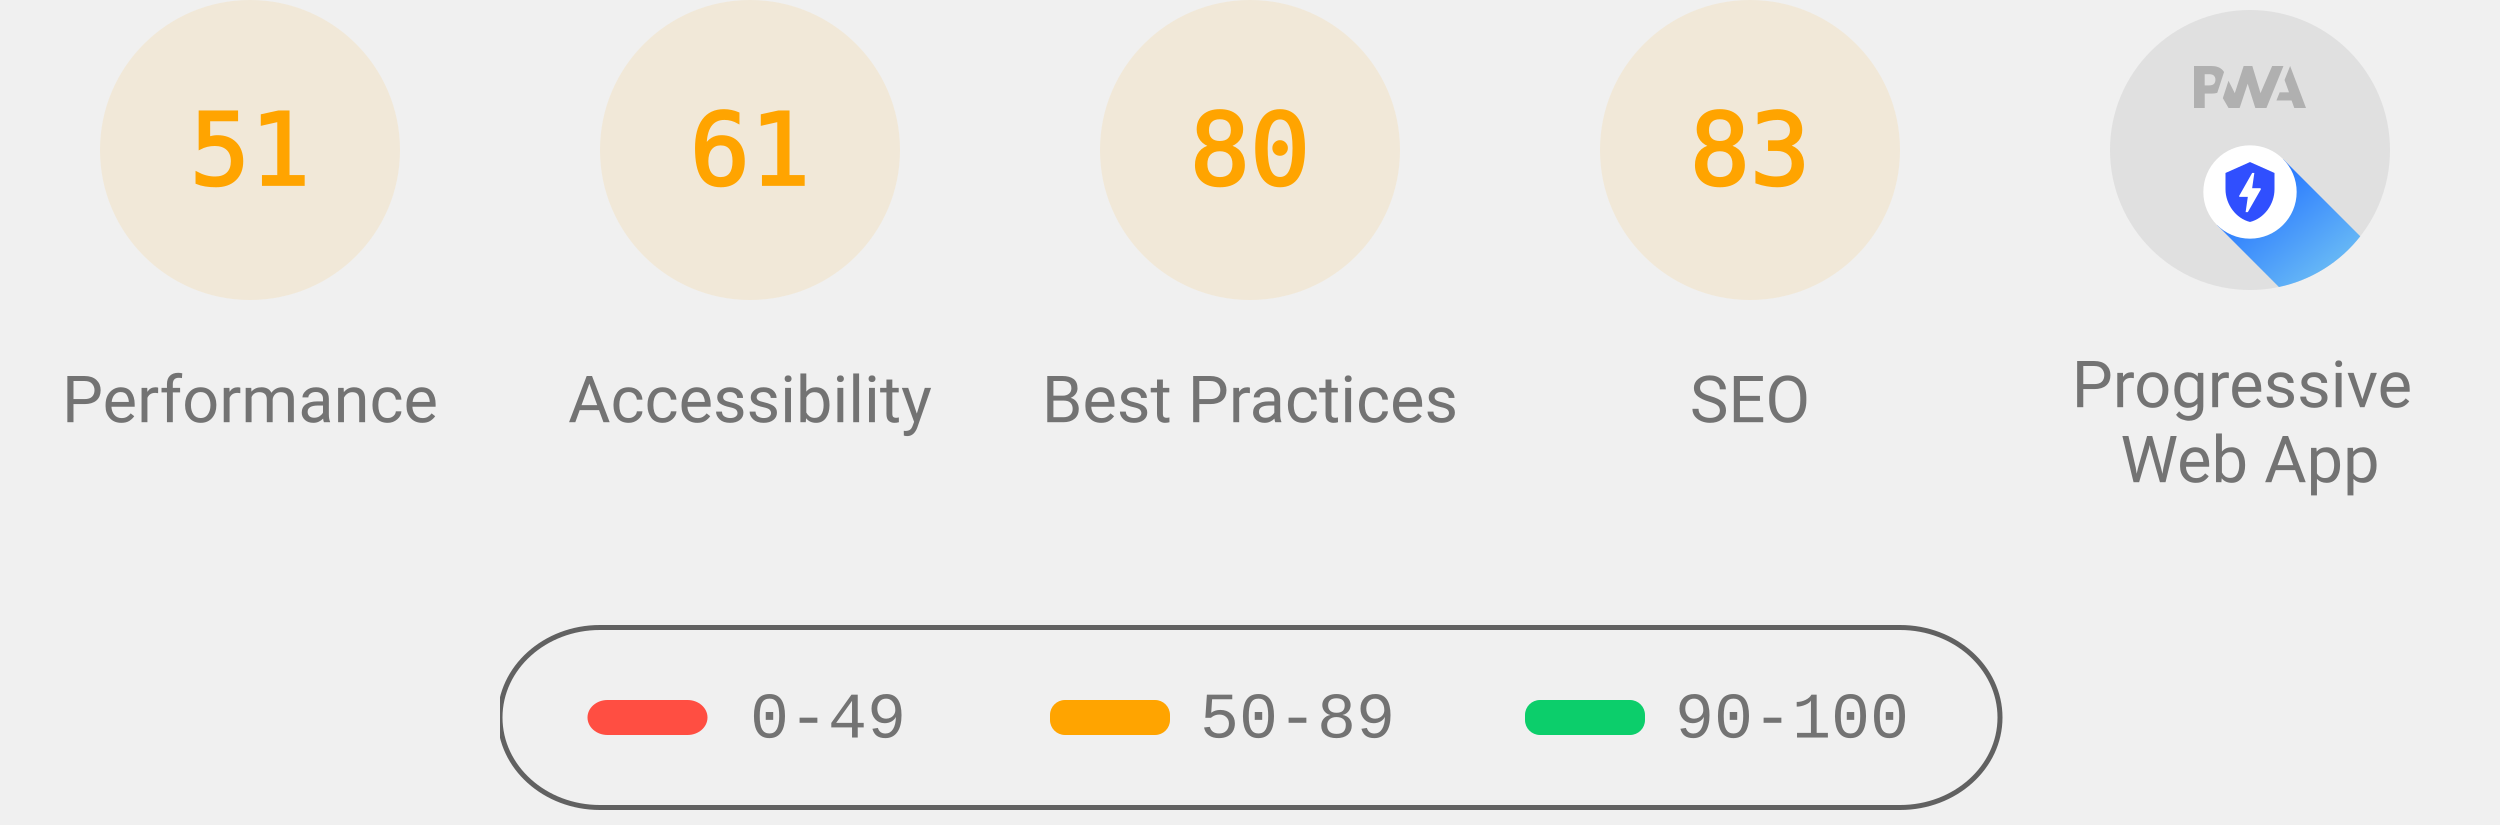
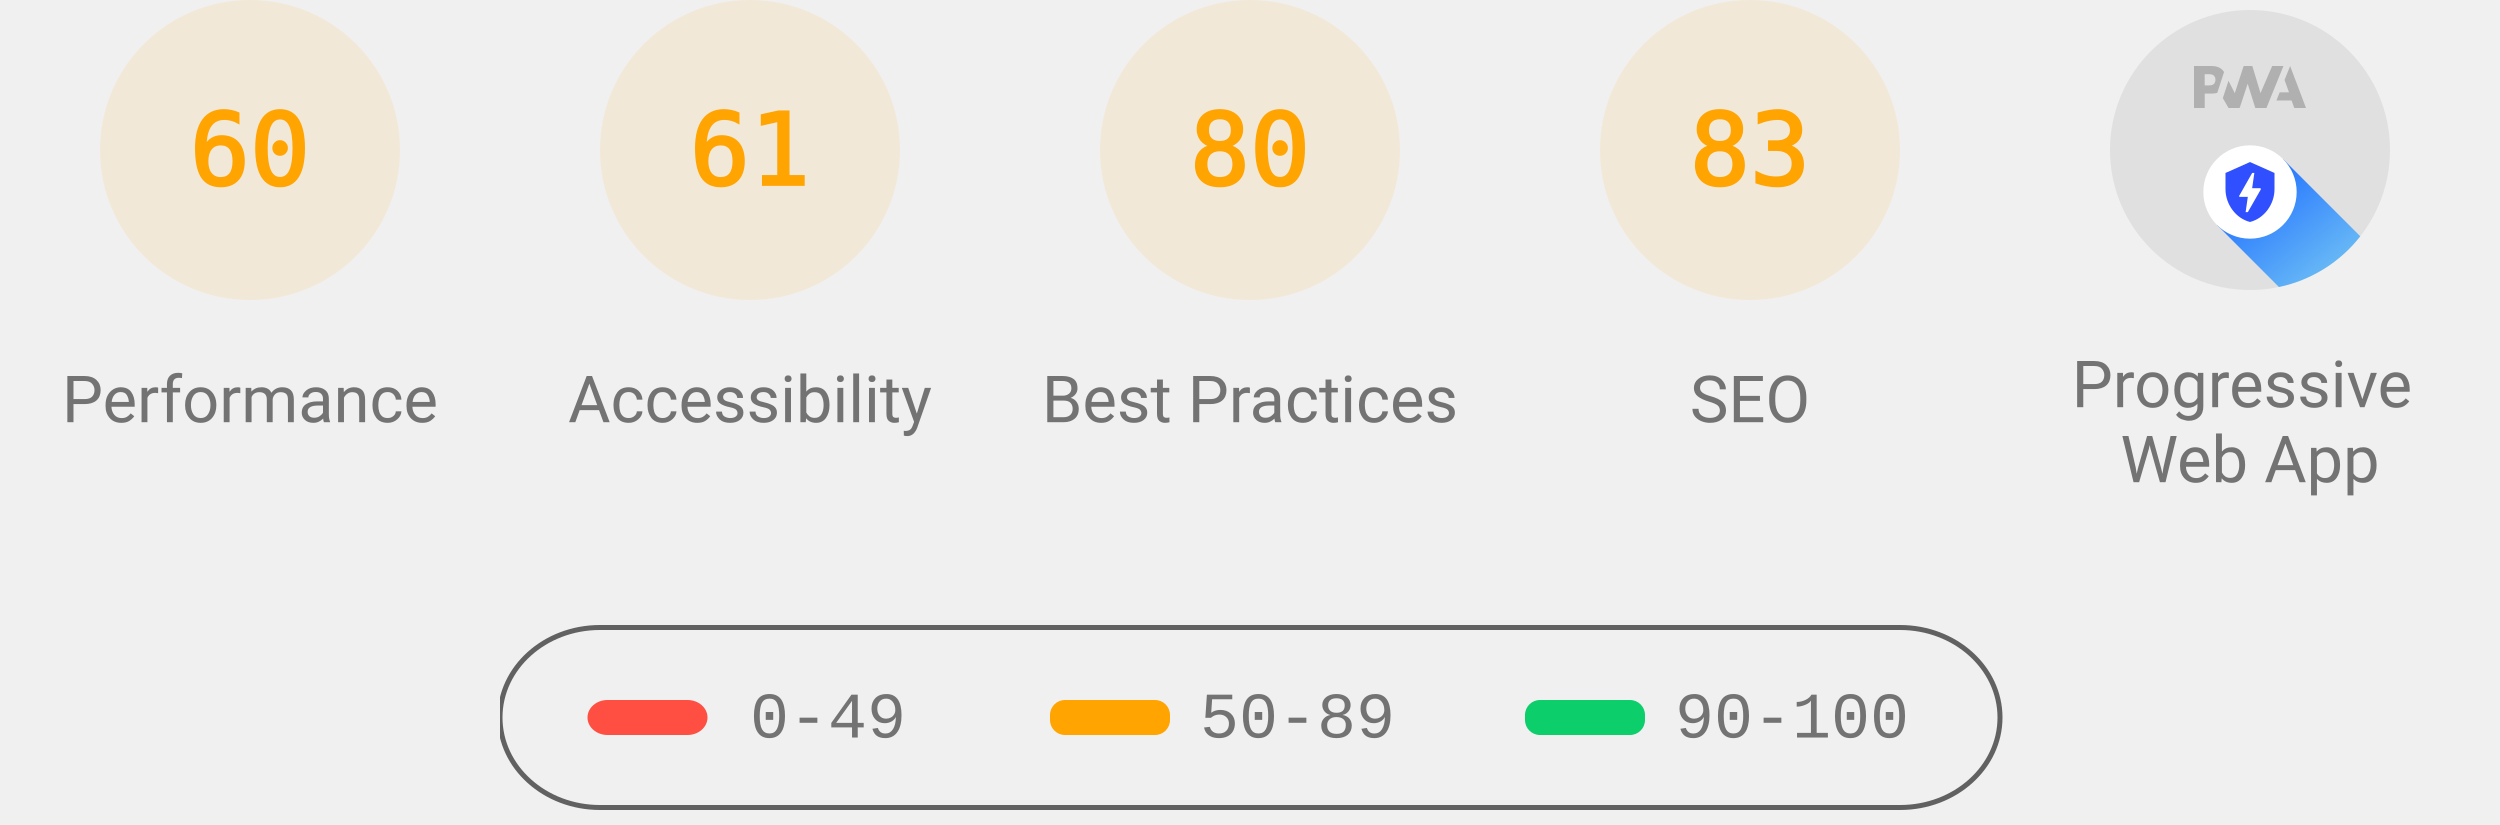
<svg xmlns="http://www.w3.org/2000/svg" class="theme--agnostic" fill="none" width="1000" height="330">
  <style>
			.gauge-base {
				opacity: 0.1
			}

			.gauge-arc {
				fill: none;
				animation-delay: 250ms;
				stroke-linecap: round;
				transform: rotate(-90deg);
				transform-origin: 100px 60px;
				animation: load-gauge 1s ease forwards
			}

			.guage-text {
				font-size: 40px;
				font-family: monospace;
				text-align: center
			}

			.guage-red {
				color: #ff4e42;
				fill: #ff4e42;
				stroke: #ff4e42
			}
			.guage-orange {
				color: #ffa400;
				fill: #ffa400;
				stroke: #ffa400
			}
			.guage-green {
				color: #0cce6b;
				fill: #0cce6b;
				stroke: #0cce6b
			}
			.theme--agnostic .guage-undefined {
				color: #5c5c5c;
				fill: #5c5c5c;
				stroke: #5c5c5c
			}
			.theme--light .guage-undefined {
				color: #1e1e1e;
				fill: #1e1e1e;
				stroke: #1e1e1e
			}
			.theme--dark .guage-undefined {
				color: #f5f5f5;
				fill: #f5f5f5;
				stroke: #f5f5f5
			}

			.guage-title {
				stroke: none;
				font-size: 26px;
				line-height: 26px;
				font-family: Roboto, Halvetica, Arial, sans-serif
			}
			.metric.guage-title {
				font-family: 'Courier New', Courier, monospace
			}
			.theme--agnostic .guage-title {
				color: #737373;
				fill: #737373
			}
			.theme--light .guage-title {
				color: #212121;
				fill: #212121
			}
			.theme--dark .guage-title {
				color: #f5f5f5;
				fill: #f5f5f5
			}

			@keyframes load-gauge {
				from {
					stroke-dasharray: 0 352.858
				}
			}
			.lh-gauge--pwa__disc {
				fill: #e0e0e0
			}
			.lh-gauge--pwa__logo {
				position: relative;
				fill: #b0b0b0
			}
			.lh-gauge--pwa__invisible {
				display: none
			}
			.lh-gauge--pwa__visible {
				display: inline
			}
			.guage-invisible {
				display: none
			}
			.lh-gauge--pwa__logo--primary-color {
				fill: #304ffe
			}
			.theme--agnostic .lh-gauge--pwa__logo--secondary-color {
				fill: #787878
			}
			.theme--light .lh-gauge--pwa__logo--secondary-color {
				fill: #3d3d3d
			}
			.theme--dark .lh-gauge--pwa__logo--secondary-color {
				fill: #d8b6b6
			}
			.theme--light #svg_2 {
				stroke: #00000022
			}
			.theme--agnostic #svg_2 {
				stroke: #616161
			}
			.theme--light #svg_2 {
				stroke: #00000022
			}
			.theme--dark #svg_2 {
				stroke: #f5f5f566
			}
		</style>
  <svg class="guage-div guage-perf guage-orange" viewBox="0 0 200 200" width="200" height="200" x="0" y="0">
    <circle class="gauge-base" r="56" cx="100" cy="60" stroke-width="8" />
-     <circle class="gauge-arc guage-arc-1" r="56" cx="100" cy="60" stroke-width="8" style="stroke-dasharray: 179.448, 351.858;" />
-     <text class="guage-text" x="100px" y="60px" alignment-baseline="central" dominant-baseline="central" text-anchor="middle">51</text>
+     <circle class="gauge-arc guage-arc-1" r="56" cx="100" cy="60" stroke-width="8" style="stroke-dasharray: 211.115, 351.858;" />
+     <text class="guage-text" x="100px" y="60px" alignment-baseline="central" dominant-baseline="central" text-anchor="middle">60</text>
    <text class="guage-title" x="100px" y="160px" alignment-baseline="central" dominant-baseline="central" text-anchor="middle">Performance</text>
  </svg>
  <svg class="guage-div guage-acc guage-orange" viewBox="0 0 200 200" width="200" height="200" x="200" y="0">
    <circle class="gauge-base" r="56" cx="100" cy="60" stroke-width="8" />
    <circle class="gauge-arc guage-arc-2" r="56" cx="100" cy="60" stroke-width="8" style="stroke-dasharray: 214.633, 351.858;" />
    <text class="guage-text" x="100px" y="60px" alignment-baseline="central" dominant-baseline="central" text-anchor="middle">61</text>
    <text class="guage-title" x="100px" y="160px" alignment-baseline="central" dominant-baseline="central" text-anchor="middle">Accessibility</text>
  </svg>
  <svg class="guage-div guage-best guage-orange" viewBox="0 0 200 200" width="200" height="200" x="400" y="0">
    <circle class="gauge-base" r="56" cx="100" cy="60" stroke-width="8" />
    <circle class="gauge-arc guage-arc-3" r="56" cx="100" cy="60" stroke-width="8" style="stroke-dasharray: 281.486, 351.858;" />
    <text class="guage-text" x="100px" y="60px" alignment-baseline="central" dominant-baseline="central" text-anchor="middle">80</text>
    <text class="guage-title" x="100px" y="160px" alignment-baseline="central" dominant-baseline="central" text-anchor="middle">Best Practices</text>
  </svg>
  <svg class="guage-div guage-seo guage-orange" viewBox="0 0 200 200" width="200" height="200" x="600" y="0">
    <circle class="gauge-base" r="56" cx="100" cy="60" stroke-width="8" />
    <circle class="gauge-arc guage-arc-4" r="56" cx="100" cy="60" stroke-width="8" style="stroke-dasharray: 292.042, 351.858;" />
    <text class="guage-text" x="100px" y="60px" alignment-baseline="central" dominant-baseline="central" text-anchor="middle">83</text>
    <text class="guage-title" x="100px" y="160px" alignment-baseline="central" dominant-baseline="central" text-anchor="middle">SEO</text>
  </svg>
  <svg class="guage-div guage-pwa " viewBox="0 0 200 200" width="200" height="200" x="800" y="0">
    <svg viewBox="0 0 60 60" width="112" height="112" x="44" y="4">
      <defs>
        <linearGradient id="lh-gauge--pwa__check-circle__gradient-0" x1="50%" y1="0%" x2="50%" y2="100%">
          <stop stop-color="#00C852" offset="0%" />
          <stop stop-color="#009688" offset="100%" />
        </linearGradient>
        <linearGradient id="lh-gauge--pwa__installable__shadow-gradient-0" x1="76.056%" x2="24.111%" y1="82.995%" y2="24.735%">
          <stop stop-color="#A5D6A7" offset="0%" />
          <stop stop-color="#80CBC4" offset="100%" />
        </linearGradient>
        <linearGradient id="lh-gauge--pwa__fast-reliable__shadow-gradient-0" x1="76.056%" y1="82.995%" x2="25.678%" y2="26.493%">
          <stop stop-color="#64B5F6" offset="0%" />
          <stop stop-color="#2979FF" offset="100%" />
        </linearGradient>
        <g id="lh-gauge--pwa__fast-reliable-badge-0">
          <circle fill="#FFFFFF" cx="10" cy="10" r="10" />
          <path fill="#304FFE" d="M10 3.58l5.25 2.34v3.5c0 3.23-2.24 6.26-5.25 7-3.01-.74-5.25-3.77-5.25-7v-3.5L10 3.58zm-.47 10.74l2.76-4.83.03-.07c.04-.08 0-.24-.22-.24h-1.64l.47-3.26h-.47l-2.7 4.77c-.02.01.05-.1-.04.05-.09.16-.1.31.18.31h1.63l-.47 3.27h.47z" />
        </g>
        <g id="lh-gauge--pwa__installable-badge-0">
          <circle fill="#FFFFFF" cx="10" cy="10" r="10" />
          <path fill="#009688" d="M10 4.167A5.835 5.835 0 0 0 4.167 10 5.835 5.835 0 0 0 10 15.833 5.835 5.835 0 0 0 15.833 10 5.835 5.835 0 0 0 10 4.167zm2.917 6.416h-2.334v2.334H9.417v-2.334H7.083V9.417h2.334V7.083h1.166v2.334h2.334v1.166z" />
        </g>
      </defs>
      <g stroke="none" fill-rule="nonzero">
        <circle class="lh-gauge--pwa__disc" cx="30" cy="30" r="30" />
        <g class="lh-gauge--pwa__logo">
          <path d="M35.66 19.39l.7-1.75h2L37.4 15 38.6 12l3.4 9h-2.51l-.58-1.61z" />
          <path d="M33.52 21l3.65-9h-2.42l-2.5 5.82L30.5 12h-1.86l-1.9 5.82-1.35-2.65-1.21 3.72L25.4 21h2.38l1.72-5.2 1.64 5.2z" />
          <path fill-rule="nonzero" d="M20.3 17.91h1.48c.45 0 .85-.05 1.2-.15l.39-1.18 1.07-3.3a2.64 2.64 0 0 0-.28-.37c-.55-.6-1.36-.91-2.42-.91H18v9h2.3V17.9zm1.96-3.84c.22.22.33.5.33.87 0 .36-.1.65-.29.87-.2.23-.59.35-1.15.35h-.86v-2.41h.87c.52 0 .89.1 1.1.32z" />
        </g>
        <rect class="lh-gauge--pwa__component lh-gauge--pwa__na-line lh-gauge--pwa__invisible" fill="#FFFFFF" x="20" y="32" width="20" height="4" rx="2" />
        <g class="lh-gauge--pwa__component lh-gauge--pwa__fast-reliable-badge lh-gauge--pwa__visible" transform="translate(20, 29)">
          <path fill="url(#lh-gauge--pwa__fast-reliable__shadow-gradient-0)" d="M33.63 19.49A30 30 0 0 1 16.2 30.36L3 17.14 17.14 3l16.49 16.49z" />
          <use href="#lh-gauge--pwa__fast-reliable-badge-0" />
        </g>
        <g class="lh-gauge--pwa__component lh-gauge--pwa__installable-badge lh-gauge--pwa__invisible" transform="translate(20, 29)">
          <path fill="url(#lh-gauge--pwa__installable__shadow-gradient-0)" d="M33.629 19.487c-4.272 5.453-10.391 9.39-17.415 10.869L3 17.142 17.142 3 33.63 19.487z" />
          <use href="#lh-gauge--pwa__installable-badge-0" />
        </g>
        <g class="lh-gauge--pwa__component lh-gauge--pwa__fast-reliable-installable-badges lh-gauge--pwa__invisible">
          <g transform="translate(8, 29)">
            <path fill="url(#lh-gauge--pwa__fast-reliable__shadow-gradient-0)" d="M16.321 30.463L3 17.143 17.142 3l22.365 22.365A29.864 29.864 0 0 1 22 31c-1.942 0-3.84-.184-5.679-.537z" />
            <use href="#lh-gauge--pwa__fast-reliable-badge-0" />
          </g>
          <g transform="translate(32, 29)">
            <path fill="url(#lh-gauge--pwa__installable__shadow-gradient-0)" d="M25.982 11.84a30.107 30.107 0 0 1-13.08 15.203L3 17.143 17.142 3l8.84 8.84z" />
            <use href="#lh-gauge--pwa__installable-badge-0" />
          </g>
        </g>
        <g class="lh-gauge--pwa__component lh-gauge--pwa__check-circle lh-gauge--pwa__invisible" transform="translate(18, 28)">
          <circle fill="#FFFFFF" cx="12" cy="12" r="12" />
          <path fill="url(#lh-gauge--pwa__check-circle__gradient-0)" d="M12 2a10 10 0 1 0 0 20 10 10 0 0 0 0-20zm-2 15l-5-5 1.41-1.41L10 14.17l7.59-7.59L19 8l-9 9z" />
        </g>
      </g>
    </svg>
    <text class="guage-title" y="160px" alignment-baseline="central" dominant-baseline="central" text-anchor="middle">
      <tspan x="100px" dy="-6px">Progressive</tspan>
      <tspan x="100px" dy="30px">Web App</tspan>
    </text>
  </svg>
  <svg width="604" height="76" x="200" y="250">
    <g>
      <rect fill="none" id="canvas_background" height="80" width="604" y="-1" x="-1" />
      <g display="none" overflow="visible" y="0" x="0" height="100%" width="100%" id="canvasGrid">
        <rect fill="url(#gridpattern)" stroke-width="0" y="0" x="0" height="100%" width="100%" />
      </g>
    </g>
    <g>
      <rect fill-opacity="0" stroke-width="2" rx="40" id="svg_2" height="72" width="600" y="1" x="0" fill="#000000" />
      <rect stroke="#000" rx="8" id="svg_3" height="14" width="48" y="30" x="35" stroke-opacity="null" stroke-width="0" fill="#ff4e42" />
      <rect stroke="#000" rx="6" id="svg_4" height="14" width="48" y="30" x="220" stroke-opacity="null" stroke-width="0" fill="#ffa400" />
      <rect stroke="#000" rx="6" id="svg_5" height="14" width="48" y="30" x="410" stroke-opacity="null" stroke-width="0" fill="#0cce6b" />
      <text class="metric guage-title" xml:space="preserve" text-anchor="start" font-size="26" id="svg_6" y="45" x="100" stroke-opacity="null" stroke-width="0" stroke="#000">0-49</text>
      <text class="metric guage-title" xml:space="preserve" text-anchor="start" font-size="26" id="svg_7" y="45" x="280" stroke-opacity="null" stroke-width="0" stroke="#000">50-89</text>
      <text class="metric guage-title" xml:space="preserve" text-anchor="start" font-size="26" id="svg_8" y="45" x="470" stroke-opacity="null" stroke-width="0" stroke="#000">90-100</text>
    </g>
  </svg>
</svg>
